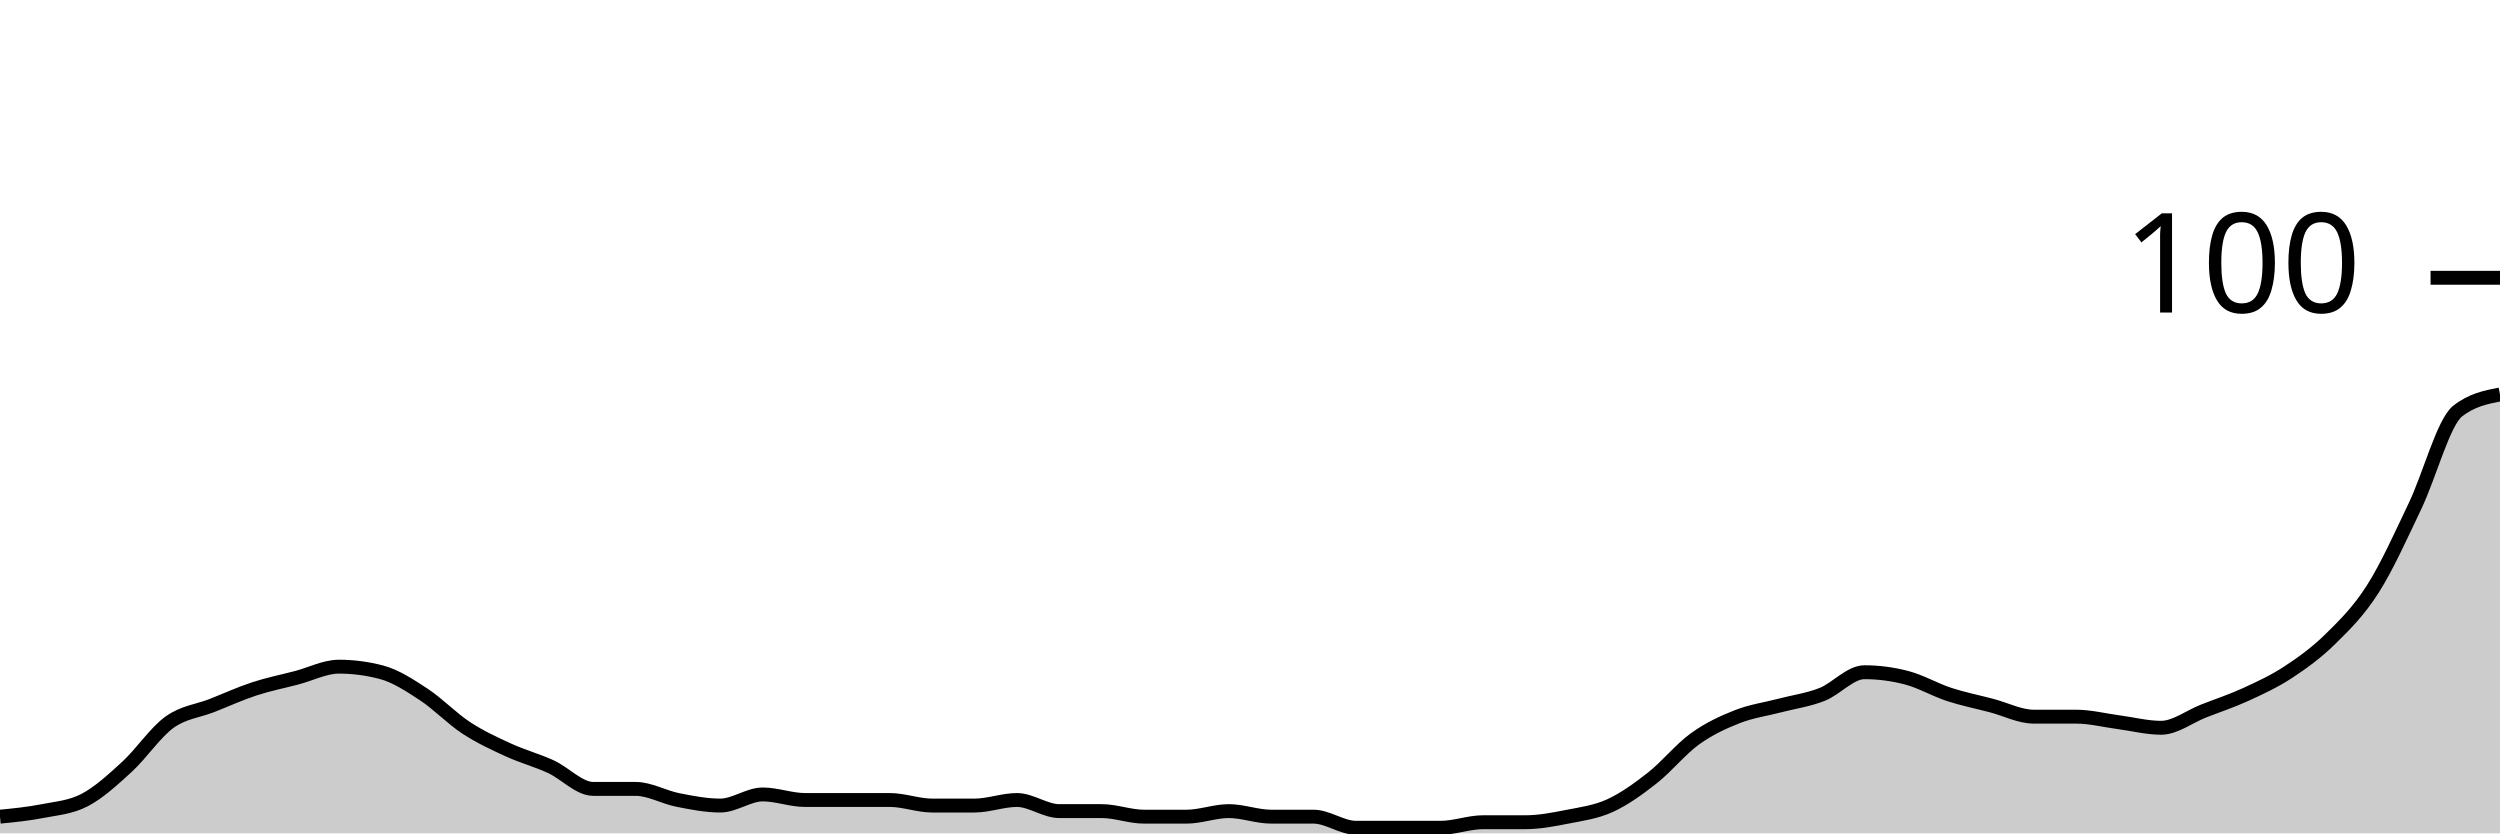
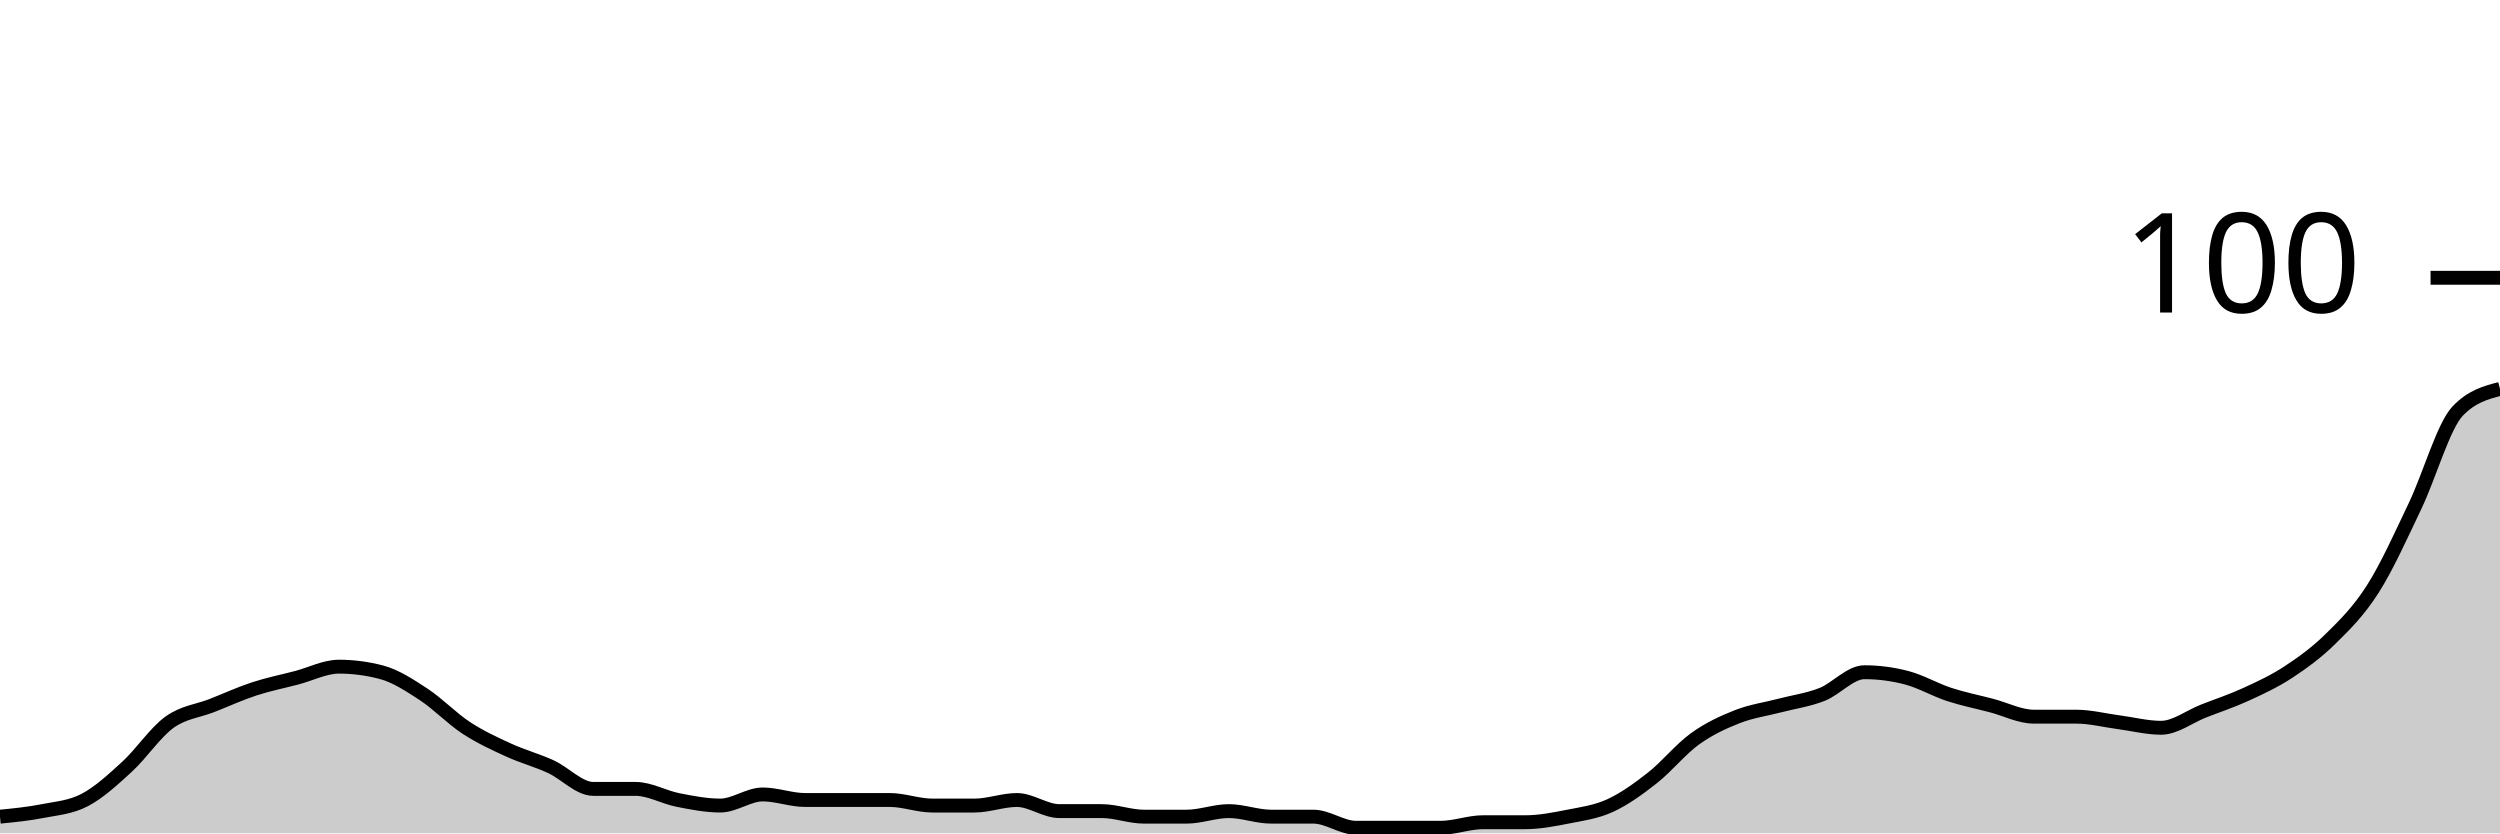
<svg xmlns="http://www.w3.org/2000/svg" viewBox="0 0 180 60">
  <g transform="translate(0,20)">
-     <path class="area" fill="rgba(0, 0, 0, 0.2)" d="M0,38.8C1.017,38.7,2.034,38.6,3.051,38.4C4.068,38.2,5.085,38.133,6.102,37.6C7.119,37.067,8.136,36.133,9.153,35.2C10.169,34.267,11.186,32.733,12.203,32C13.22,31.267,14.237,31.2,15.254,30.8C16.271,30.4,17.288,29.933,18.305,29.6C19.322,29.267,20.339,29.067,21.356,28.8C22.373,28.533,23.39,28,24.407,28C25.424,28,26.441,28.133,27.458,28.4C28.475,28.667,29.492,29.333,30.508,30C31.525,30.667,32.542,31.733,33.559,32.4C34.576,33.067,35.593,33.533,36.61,34C37.627,34.467,38.644,34.733,39.661,35.2C40.678,35.667,41.695,36.8,42.712,36.8C43.729,36.8,44.746,36.8,45.763,36.8C46.78,36.8,47.797,37.4,48.814,37.6C49.831,37.8,50.847,38,51.864,38C52.881,38,53.898,37.2,54.915,37.2C55.932,37.2,56.949,37.6,57.966,37.6C58.983,37.6,60,37.6,61.017,37.6C62.034,37.6,63.051,37.6,64.068,37.6C65.085,37.6,66.102,38,67.119,38C68.136,38,69.153,38,70.169,38C71.186,38,72.203,37.6,73.22,37.6C74.237,37.6,75.254,38.4,76.271,38.4C77.288,38.4,78.305,38.4,79.322,38.4C80.339,38.4,81.356,38.8,82.373,38.8C83.39,38.8,84.407,38.8,85.424,38.8C86.441,38.8,87.458,38.4,88.475,38.4C89.492,38.4,90.508,38.8,91.525,38.8C92.542,38.8,93.559,38.8,94.576,38.8C95.593,38.8,96.61,39.6,97.627,39.6C98.644,39.6,99.661,39.6,100.678,39.6C101.695,39.6,102.712,39.6,103.729,39.6C104.746,39.6,105.763,39.2,106.78,39.2C107.797,39.2,108.814,39.2,109.831,39.2C110.847,39.2,111.864,39,112.881,38.8C113.898,38.6,114.915,38.467,115.932,38C116.949,37.533,117.966,36.8,118.983,36C120,35.2,121.017,33.933,122.034,33.2C123.051,32.467,124.068,32,125.085,31.6C126.102,31.2,127.119,31.067,128.136,30.8C129.153,30.533,130.169,30.4,131.186,30C132.203,29.6,133.22,28.4,134.237,28.4C135.254,28.4,136.271,28.533,137.288,28.8C138.305,29.067,139.322,29.667,140.339,30C141.356,30.333,142.373,30.533,143.39,30.8C144.407,31.067,145.424,31.6,146.441,31.6C147.458,31.6,148.475,31.6,149.492,31.6C150.508,31.6,151.525,31.867,152.542,32C153.559,32.133,154.576,32.4,155.593,32.4C156.61,32.4,157.627,31.6,158.644,31.2C159.661,30.8,160.678,30.467,161.695,30C162.712,29.533,163.729,29.067,164.746,28.4C165.763,27.733,166.78,27,167.797,26C168.814,25,169.831,24,170.847,22.4C171.864,20.8,172.881,18.533,173.898,16.4C174.915,14.267,175.932,10.4,176.949,9.6C177.966,8.8,178.983,8.6,180,8.4L180,40C178.983,40,177.966,40,176.949,40C175.932,40,174.915,40,173.898,40C172.881,40,171.864,40,170.847,40C169.831,40,168.814,40,167.797,40C166.78,40,165.763,40,164.746,40C163.729,40,162.712,40,161.695,40C160.678,40,159.661,40,158.644,40C157.627,40,156.61,40,155.593,40C154.576,40,153.559,40,152.542,40C151.525,40,150.508,40,149.492,40C148.475,40,147.458,40,146.441,40C145.424,40,144.407,40,143.39,40C142.373,40,141.356,40,140.339,40C139.322,40,138.305,40,137.288,40C136.271,40,135.254,40,134.237,40C133.22,40,132.203,40,131.186,40C130.169,40,129.153,40,128.136,40C127.119,40,126.102,40,125.085,40C124.068,40,123.051,40,122.034,40C121.017,40,120,40,118.983,40C117.966,40,116.949,40,115.932,40C114.915,40,113.898,40,112.881,40C111.864,40,110.847,40,109.831,40C108.814,40,107.797,40,106.78,40C105.763,40,104.746,40,103.729,40C102.712,40,101.695,40,100.678,40C99.661,40,98.644,40,97.627,40C96.61,40,95.593,40,94.576,40C93.559,40,92.542,40,91.525,40C90.508,40,89.492,40,88.475,40C87.458,40,86.441,40,85.424,40C84.407,40,83.39,40,82.373,40C81.356,40,80.339,40,79.322,40C78.305,40,77.288,40,76.271,40C75.254,40,74.237,40,73.22,40C72.203,40,71.186,40,70.169,40C69.153,40,68.136,40,67.119,40C66.102,40,65.085,40,64.068,40C63.051,40,62.034,40,61.017,40C60,40,58.983,40,57.966,40C56.949,40,55.932,40,54.915,40C53.898,40,52.881,40,51.864,40C50.847,40,49.831,40,48.814,40C47.797,40,46.78,40,45.763,40C44.746,40,43.729,40,42.712,40C41.695,40,40.678,40,39.661,40C38.644,40,37.627,40,36.61,40C35.593,40,34.576,40,33.559,40C32.542,40,31.525,40,30.508,40C29.492,40,28.475,40,27.458,40C26.441,40,25.424,40,24.407,40C23.39,40,22.373,40,21.356,40C20.339,40,19.322,40,18.305,40C17.288,40,16.271,40,15.254,40C14.237,40,13.22,40,12.203,40C11.186,40,10.169,40,9.153,40C8.136,40,7.119,40,6.102,40C5.085,40,4.068,40,3.051,40C2.034,40,1.017,40,0,40Z" />
-     <path class="line" stroke="black" fill="none" d="M0,38.8C1.017,38.7,2.034,38.6,3.051,38.4C4.068,38.2,5.085,38.133,6.102,37.6C7.119,37.067,8.136,36.133,9.153,35.2C10.169,34.267,11.186,32.733,12.203,32C13.22,31.267,14.237,31.2,15.254,30.8C16.271,30.4,17.288,29.933,18.305,29.6C19.322,29.267,20.339,29.067,21.356,28.8C22.373,28.533,23.39,28,24.407,28C25.424,28,26.441,28.133,27.458,28.4C28.475,28.667,29.492,29.333,30.508,30C31.525,30.667,32.542,31.733,33.559,32.4C34.576,33.067,35.593,33.533,36.61,34C37.627,34.467,38.644,34.733,39.661,35.2C40.678,35.667,41.695,36.8,42.712,36.8C43.729,36.8,44.746,36.8,45.763,36.8C46.78,36.8,47.797,37.4,48.814,37.6C49.831,37.8,50.847,38,51.864,38C52.881,38,53.898,37.2,54.915,37.2C55.932,37.2,56.949,37.6,57.966,37.6C58.983,37.6,60,37.6,61.017,37.6C62.034,37.6,63.051,37.6,64.068,37.6C65.085,37.6,66.102,38,67.119,38C68.136,38,69.153,38,70.169,38C71.186,38,72.203,37.6,73.22,37.6C74.237,37.6,75.254,38.4,76.271,38.4C77.288,38.4,78.305,38.4,79.322,38.4C80.339,38.4,81.356,38.8,82.373,38.8C83.39,38.8,84.407,38.8,85.424,38.8C86.441,38.8,87.458,38.4,88.475,38.4C89.492,38.4,90.508,38.8,91.525,38.8C92.542,38.8,93.559,38.8,94.576,38.8C95.593,38.8,96.61,39.6,97.627,39.6C98.644,39.6,99.661,39.6,100.678,39.6C101.695,39.6,102.712,39.6,103.729,39.6C104.746,39.6,105.763,39.2,106.78,39.2C107.797,39.2,108.814,39.2,109.831,39.2C110.847,39.2,111.864,39,112.881,38.8C113.898,38.6,114.915,38.467,115.932,38C116.949,37.533,117.966,36.8,118.983,36C120,35.2,121.017,33.933,122.034,33.2C123.051,32.467,124.068,32,125.085,31.6C126.102,31.2,127.119,31.067,128.136,30.8C129.153,30.533,130.169,30.4,131.186,30C132.203,29.6,133.22,28.4,134.237,28.4C135.254,28.4,136.271,28.533,137.288,28.8C138.305,29.067,139.322,29.667,140.339,30C141.356,30.333,142.373,30.533,143.39,30.8C144.407,31.067,145.424,31.6,146.441,31.6C147.458,31.6,148.475,31.6,149.492,31.6C150.508,31.6,151.525,31.867,152.542,32C153.559,32.133,154.576,32.4,155.593,32.4C156.61,32.4,157.627,31.6,158.644,31.2C159.661,30.8,160.678,30.467,161.695,30C162.712,29.533,163.729,29.067,164.746,28.4C165.763,27.733,166.78,27,167.797,26C168.814,25,169.831,24,170.847,22.4C171.864,20.8,172.881,18.533,173.898,16.4C174.915,14.267,175.932,10.4,176.949,9.6C177.966,8.8,178.983,8.6,180,8.4" />
+     <path class="area" fill="rgba(0, 0, 0, 0.2)" d="M0,38.8C1.017,38.7,2.034,38.6,3.051,38.4C4.068,38.2,5.085,38.133,6.102,37.6C7.119,37.067,8.136,36.133,9.153,35.2C10.169,34.267,11.186,32.733,12.203,32C13.22,31.267,14.237,31.2,15.254,30.8C16.271,30.4,17.288,29.933,18.305,29.6C19.322,29.267,20.339,29.067,21.356,28.8C22.373,28.533,23.39,28,24.407,28C25.424,28,26.441,28.133,27.458,28.4C28.475,28.667,29.492,29.333,30.508,30C31.525,30.667,32.542,31.733,33.559,32.4C34.576,33.067,35.593,33.533,36.61,34C37.627,34.467,38.644,34.733,39.661,35.2C40.678,35.667,41.695,36.8,42.712,36.8C43.729,36.8,44.746,36.8,45.763,36.8C46.78,36.8,47.797,37.4,48.814,37.6C49.831,37.8,50.847,38,51.864,38C52.881,38,53.898,37.2,54.915,37.2C55.932,37.2,56.949,37.6,57.966,37.6C58.983,37.6,60,37.6,61.017,37.6C62.034,37.6,63.051,37.6,64.068,37.6C65.085,37.6,66.102,38,67.119,38C68.136,38,69.153,38,70.169,38C71.186,38,72.203,37.6,73.22,37.6C74.237,37.6,75.254,38.4,76.271,38.4C77.288,38.4,78.305,38.4,79.322,38.4C80.339,38.4,81.356,38.8,82.373,38.8C83.39,38.8,84.407,38.8,85.424,38.8C86.441,38.8,87.458,38.4,88.475,38.4C89.492,38.4,90.508,38.8,91.525,38.8C92.542,38.8,93.559,38.8,94.576,38.8C95.593,38.8,96.61,39.6,97.627,39.6C98.644,39.6,99.661,39.6,100.678,39.6C101.695,39.6,102.712,39.6,103.729,39.6C104.746,39.6,105.763,39.2,106.78,39.2C107.797,39.2,108.814,39.2,109.831,39.2C110.847,39.2,111.864,39,112.881,38.8C113.898,38.6,114.915,38.467,115.932,38C116.949,37.533,117.966,36.8,118.983,36C120,35.2,121.017,33.933,122.034,33.2C123.051,32.467,124.068,32,125.085,31.6C126.102,31.2,127.119,31.067,128.136,30.8C129.153,30.533,130.169,30.4,131.186,30C132.203,29.6,133.22,28.4,134.237,28.4C135.254,28.4,136.271,28.533,137.288,28.8C138.305,29.067,139.322,29.667,140.339,30C141.356,30.333,142.373,30.533,143.39,30.8C144.407,31.067,145.424,31.6,146.441,31.6C147.458,31.6,148.475,31.6,149.492,31.6C150.508,31.6,151.525,31.867,152.542,32C153.559,32.133,154.576,32.4,155.593,32.4C156.61,32.4,157.627,31.6,158.644,31.2C159.661,30.8,160.678,30.467,161.695,30C162.712,29.533,163.729,29.067,164.746,28.4C165.763,27.733,166.78,27,167.797,26C168.814,25,169.831,24,170.847,22.4C171.864,20.8,172.881,18.533,173.898,16.4C174.915,14.267,175.932,10.667,176.949,9.6C177.966,8.533,178.983,8.267,180,8L180,40C178.983,40,177.966,40,176.949,40C175.932,40,174.915,40,173.898,40C172.881,40,171.864,40,170.847,40C169.831,40,168.814,40,167.797,40C166.78,40,165.763,40,164.746,40C163.729,40,162.712,40,161.695,40C160.678,40,159.661,40,158.644,40C157.627,40,156.61,40,155.593,40C154.576,40,153.559,40,152.542,40C151.525,40,150.508,40,149.492,40C148.475,40,147.458,40,146.441,40C145.424,40,144.407,40,143.39,40C142.373,40,141.356,40,140.339,40C139.322,40,138.305,40,137.288,40C136.271,40,135.254,40,134.237,40C133.22,40,132.203,40,131.186,40C130.169,40,129.153,40,128.136,40C127.119,40,126.102,40,125.085,40C124.068,40,123.051,40,122.034,40C121.017,40,120,40,118.983,40C117.966,40,116.949,40,115.932,40C114.915,40,113.898,40,112.881,40C111.864,40,110.847,40,109.831,40C108.814,40,107.797,40,106.78,40C105.763,40,104.746,40,103.729,40C102.712,40,101.695,40,100.678,40C99.661,40,98.644,40,97.627,40C96.61,40,95.593,40,94.576,40C93.559,40,92.542,40,91.525,40C90.508,40,89.492,40,88.475,40C87.458,40,86.441,40,85.424,40C84.407,40,83.39,40,82.373,40C81.356,40,80.339,40,79.322,40C78.305,40,77.288,40,76.271,40C75.254,40,74.237,40,73.22,40C72.203,40,71.186,40,70.169,40C69.153,40,68.136,40,67.119,40C66.102,40,65.085,40,64.068,40C63.051,40,62.034,40,61.017,40C60,40,58.983,40,57.966,40C56.949,40,55.932,40,54.915,40C53.898,40,52.881,40,51.864,40C50.847,40,49.831,40,48.814,40C47.797,40,46.78,40,45.763,40C44.746,40,43.729,40,42.712,40C41.695,40,40.678,40,39.661,40C38.644,40,37.627,40,36.61,40C35.593,40,34.576,40,33.559,40C32.542,40,31.525,40,30.508,40C29.492,40,28.475,40,27.458,40C26.441,40,25.424,40,24.407,40C23.39,40,22.373,40,21.356,40C20.339,40,19.322,40,18.305,40C17.288,40,16.271,40,15.254,40C14.237,40,13.22,40,12.203,40C11.186,40,10.169,40,9.153,40C8.136,40,7.119,40,6.102,40C5.085,40,4.068,40,3.051,40C2.034,40,1.017,40,0,40Z" />
+     <path class="line" stroke="black" fill="none" d="M0,38.8C1.017,38.7,2.034,38.6,3.051,38.4C4.068,38.2,5.085,38.133,6.102,37.6C7.119,37.067,8.136,36.133,9.153,35.2C10.169,34.267,11.186,32.733,12.203,32C13.22,31.267,14.237,31.2,15.254,30.8C16.271,30.4,17.288,29.933,18.305,29.6C19.322,29.267,20.339,29.067,21.356,28.8C22.373,28.533,23.39,28,24.407,28C25.424,28,26.441,28.133,27.458,28.4C28.475,28.667,29.492,29.333,30.508,30C31.525,30.667,32.542,31.733,33.559,32.4C34.576,33.067,35.593,33.533,36.61,34C37.627,34.467,38.644,34.733,39.661,35.2C40.678,35.667,41.695,36.8,42.712,36.8C43.729,36.8,44.746,36.8,45.763,36.8C46.78,36.8,47.797,37.4,48.814,37.6C49.831,37.8,50.847,38,51.864,38C52.881,38,53.898,37.2,54.915,37.2C55.932,37.2,56.949,37.6,57.966,37.6C58.983,37.6,60,37.6,61.017,37.6C62.034,37.6,63.051,37.6,64.068,37.6C65.085,37.6,66.102,38,67.119,38C68.136,38,69.153,38,70.169,38C71.186,38,72.203,37.6,73.22,37.6C74.237,37.6,75.254,38.4,76.271,38.4C77.288,38.4,78.305,38.4,79.322,38.4C80.339,38.4,81.356,38.8,82.373,38.8C83.39,38.8,84.407,38.8,85.424,38.8C86.441,38.8,87.458,38.4,88.475,38.4C89.492,38.4,90.508,38.8,91.525,38.8C92.542,38.8,93.559,38.8,94.576,38.8C95.593,38.8,96.61,39.6,97.627,39.6C98.644,39.6,99.661,39.6,100.678,39.6C101.695,39.6,102.712,39.6,103.729,39.6C104.746,39.6,105.763,39.2,106.78,39.2C107.797,39.2,108.814,39.2,109.831,39.2C110.847,39.2,111.864,39,112.881,38.8C113.898,38.6,114.915,38.467,115.932,38C116.949,37.533,117.966,36.8,118.983,36C120,35.2,121.017,33.933,122.034,33.2C123.051,32.467,124.068,32,125.085,31.6C126.102,31.2,127.119,31.067,128.136,30.8C129.153,30.533,130.169,30.4,131.186,30C132.203,29.6,133.22,28.4,134.237,28.4C135.254,28.4,136.271,28.533,137.288,28.8C138.305,29.067,139.322,29.667,140.339,30C141.356,30.333,142.373,30.533,143.39,30.8C144.407,31.067,145.424,31.6,146.441,31.6C147.458,31.6,148.475,31.6,149.492,31.6C150.508,31.6,151.525,31.867,152.542,32C153.559,32.133,154.576,32.4,155.593,32.4C156.61,32.4,157.627,31.6,158.644,31.2C159.661,30.8,160.678,30.467,161.695,30C162.712,29.533,163.729,29.067,164.746,28.4C165.763,27.733,166.78,27,167.797,26C168.814,25,169.831,24,170.847,22.4C171.864,20.8,172.881,18.533,173.898,16.4C174.915,14.267,175.932,10.667,176.949,9.6C177.966,8.533,178.983,8.267,180,8" />
    <path class="axis-ceiling" stroke-width="1" stroke="black" fill="none" d="M175,0L180,0" />
    <text class="axis-ceiling-label" font-family="sans-serif" text-anchor="end" font-size="10px" x="170" y="2.5">100</text>
  </g>
</svg>
